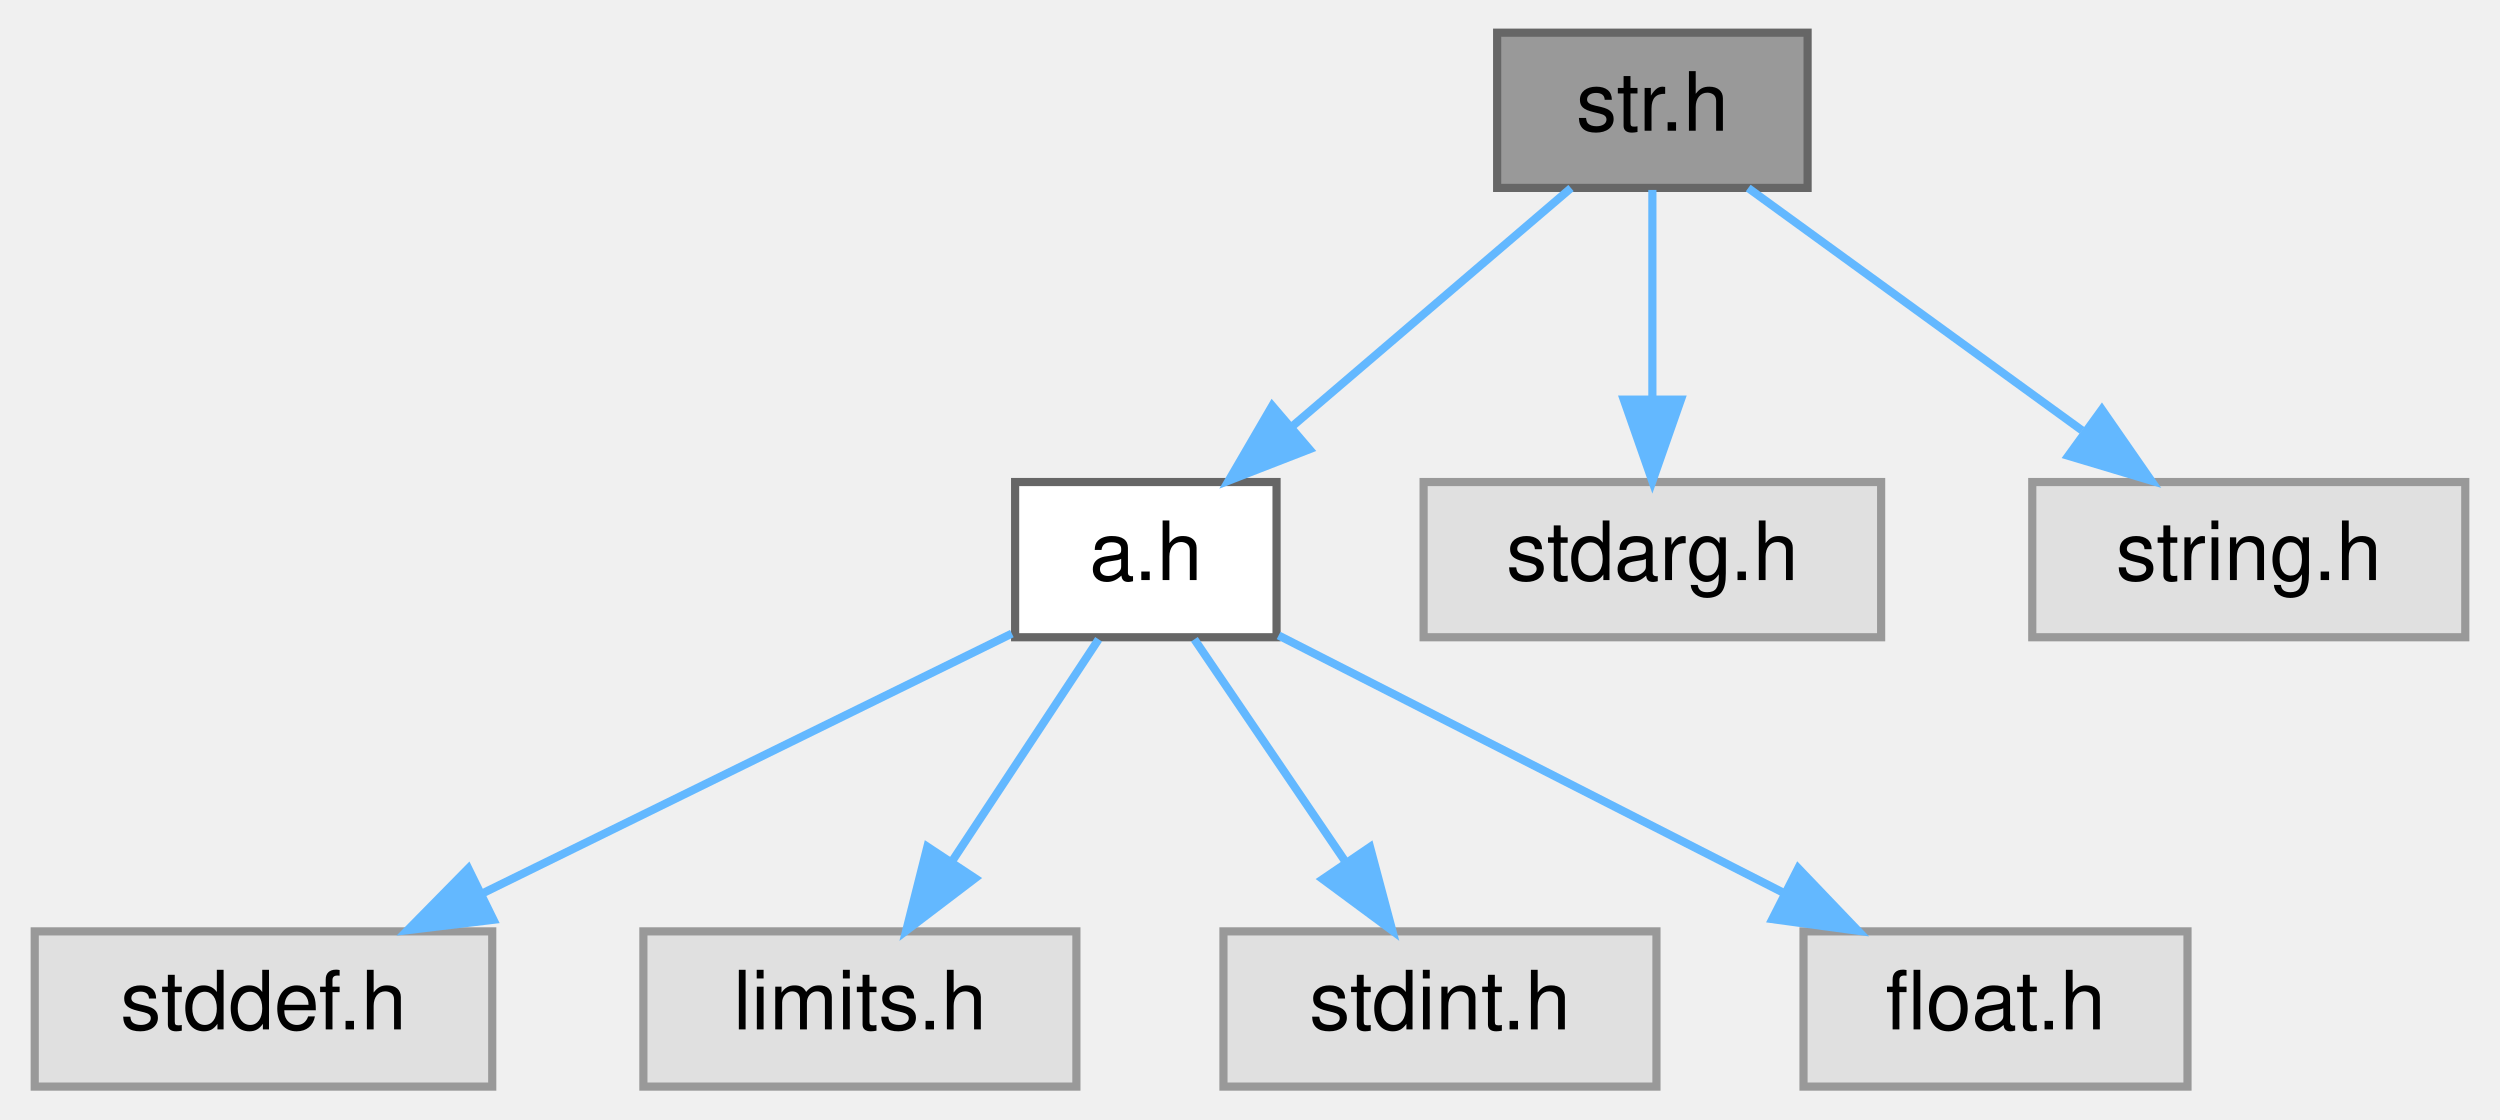
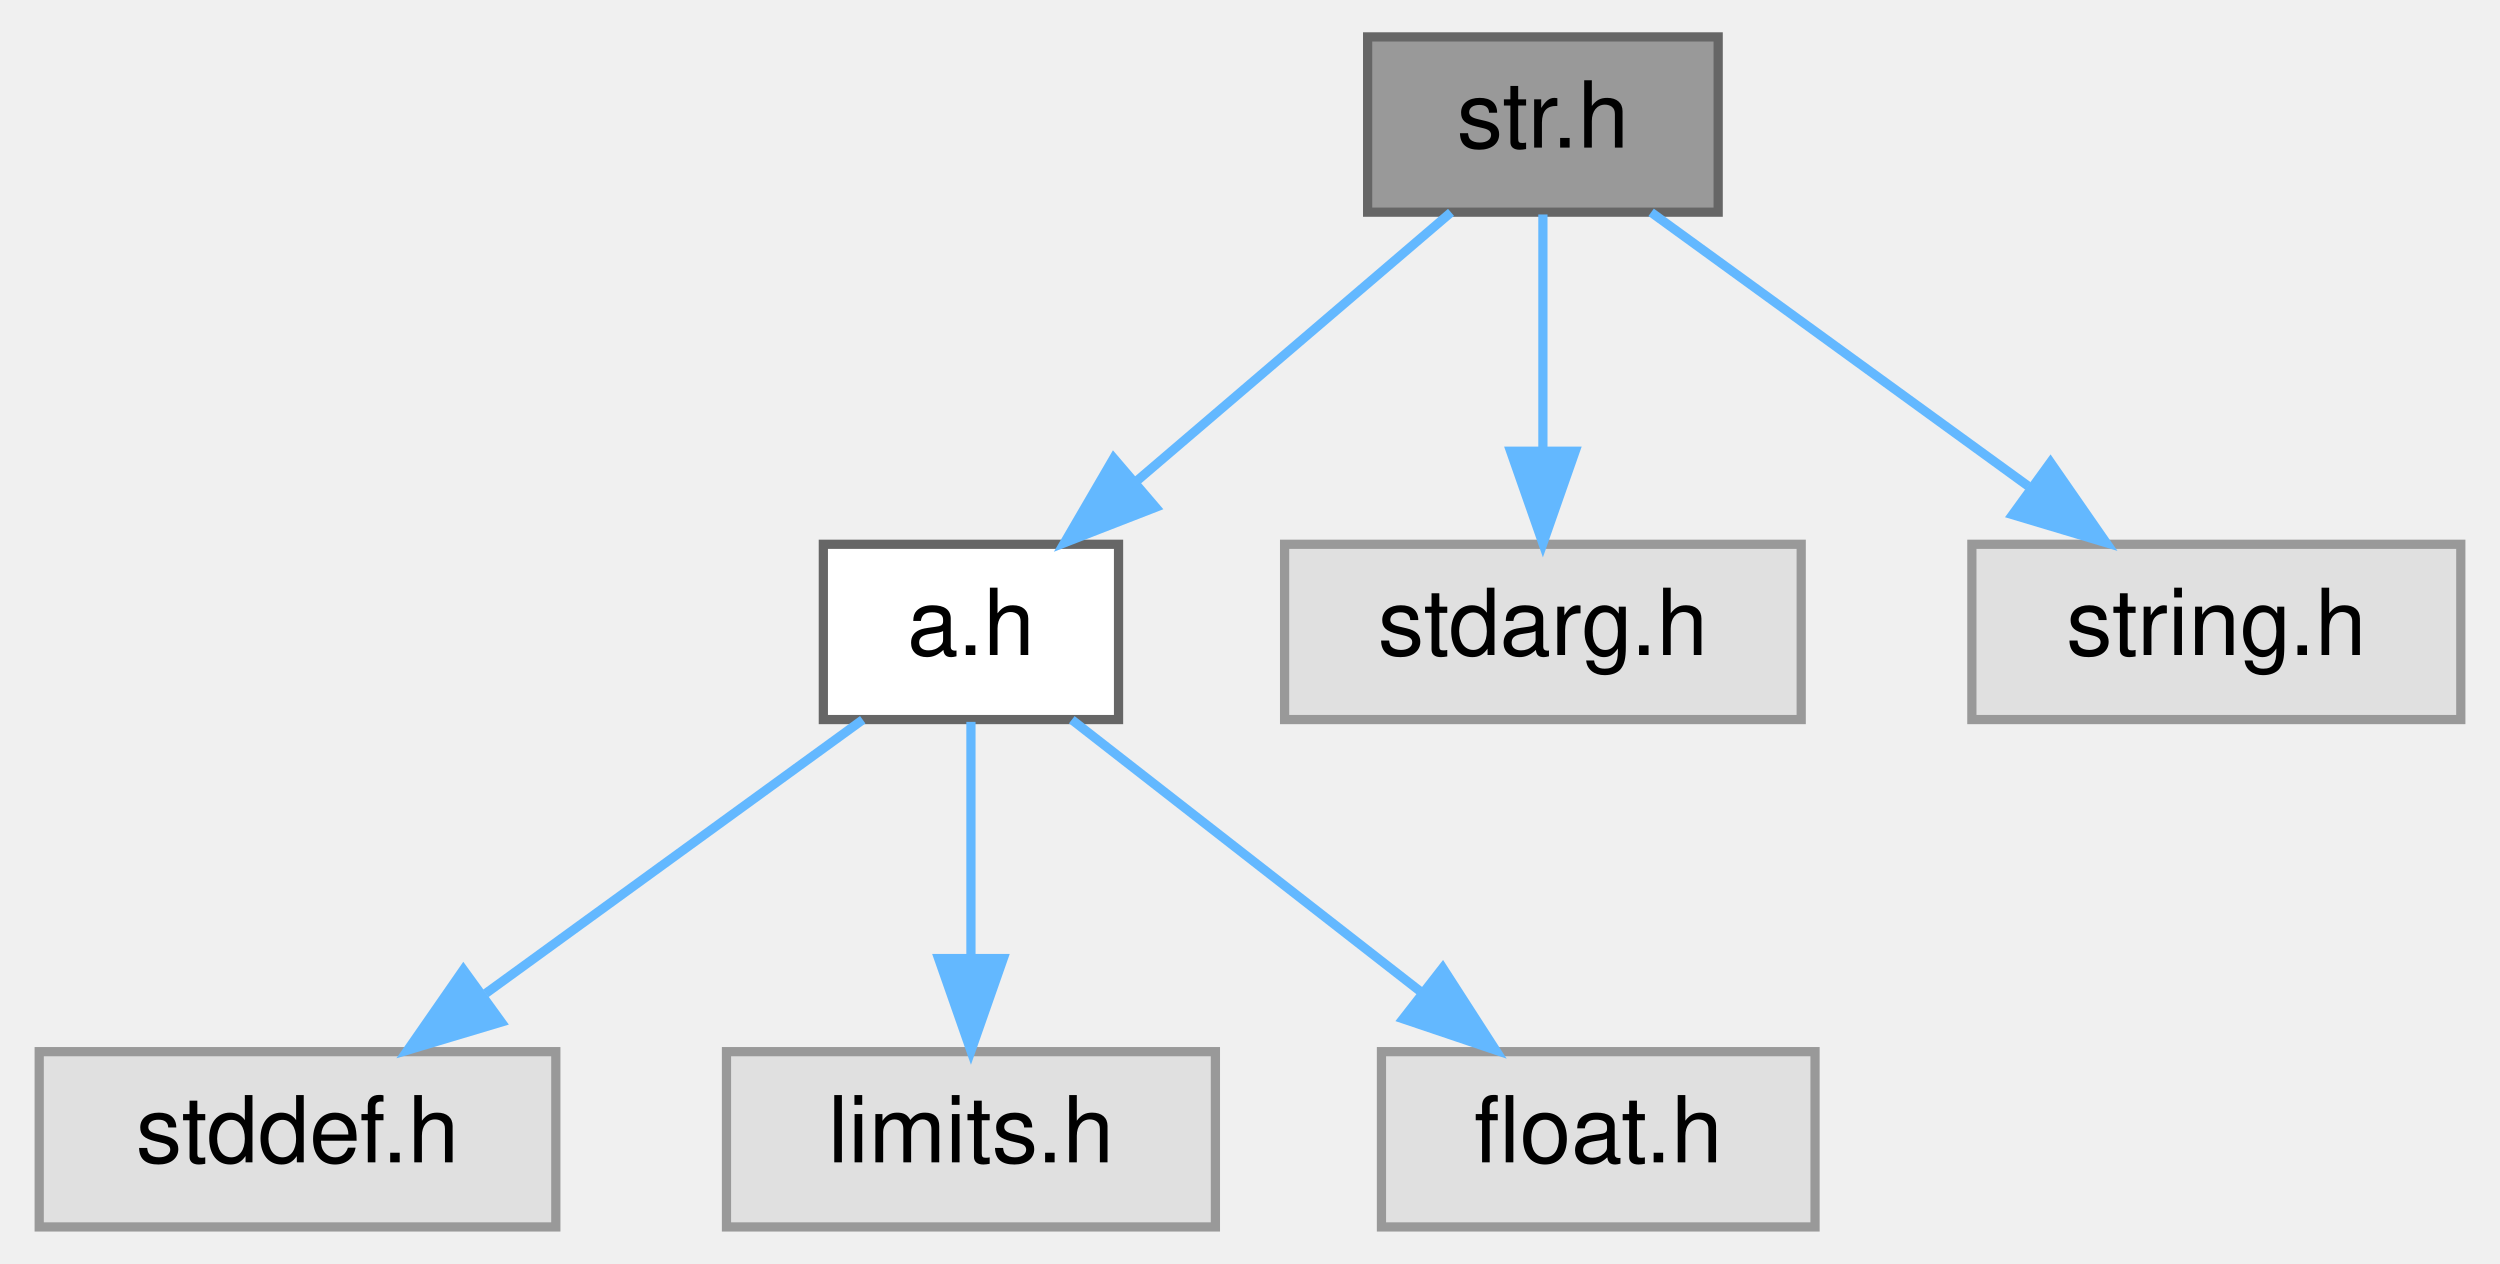
- <svg xmlns="http://www.w3.org/2000/svg" xmlns:xlink="http://www.w3.org/1999/xlink" width="306pt" height="137pt" viewBox="0.00 0.00 305.50 137.00">
+ <svg xmlns="http://www.w3.org/2000/svg" xmlns:xlink="http://www.w3.org/1999/xlink" width="271pt" height="137pt" viewBox="0.00 0.00 270.50 137.00">
  <g id="graph0" class="graph" transform="scale(1 1) rotate(0) translate(4 133)">
    <g id="Node000001" class="node">
      <g id="a_Node000001">
        <a xlink:title="basic string library">
-           <polygon fill="#999999" stroke="#666666" points="217,-129 179,-129 179,-110 217,-110 217,-129" />
-           <text text-anchor="middle" x="198" y="-117" font-family="Helvetica,sans-Serif" font-size="10.00">str.h</text>
+           <polygon fill="#999999" stroke="#666666" points="182,-129 144,-129 144,-110 182,-110 182,-129" />
+           <text text-anchor="middle" x="163" y="-117" font-family="Helvetica,sans-Serif" font-size="10.00">str.h</text>
        </a>
      </g>
    </g>
    <g id="Node000002" class="node">
      <g id="a_Node000002">
        <a xlink:href="../../d2/d62/a_8h.html" target="_top" xlink:title="algorithm library">
-           <polygon fill="white" stroke="#666666" points="152,-74 120,-74 120,-55 152,-55 152,-74" />
-           <text text-anchor="middle" x="136" y="-62" font-family="Helvetica,sans-Serif" font-size="10.00">a.h</text>
+           <polygon fill="white" stroke="#666666" points="117,-74 85,-74 85,-55 117,-55 117,-74" />
+           <text text-anchor="middle" x="101" y="-62" font-family="Helvetica,sans-Serif" font-size="10.00">a.h</text>
        </a>
      </g>
    </g>
    <g id="edge1_Node000001_Node000002" class="edge">
      <g id="a_edge1_Node000001_Node000002">
        <a xlink:title=" ">
-           <path fill="none" stroke="#63b8ff" d="M188.04,-109.98C178.87,-102.15 165.06,-90.34 153.97,-80.86" />
-           <polygon fill="#63b8ff" stroke="#63b8ff" points="156.02,-78.01 146.14,-74.17 151.47,-83.33 156.02,-78.01" />
+           <path fill="none" stroke="#63b8ff" d="M153.04,-109.98C143.87,-102.15 130.06,-90.34 118.97,-80.86" />
+           <polygon fill="#63b8ff" stroke="#63b8ff" points="121.02,-78.01 111.14,-74.17 116.47,-83.33 121.02,-78.01" />
+         </a>
+       </g>
+     </g>
+     <g id="Node000006" class="node">
+       <g id="a_Node000006">
+         <a xlink:title=" ">
+           <polygon fill="#e0e0e0" stroke="#999999" points="191,-74 135,-74 135,-55 191,-55 191,-74" />
+           <text text-anchor="middle" x="163" y="-62" font-family="Helvetica,sans-Serif" font-size="10.00">stdarg.h</text>
+         </a>
+       </g>
+     </g>
+     <g id="edge5_Node000001_Node000006" class="edge">
+       <g id="a_edge5_Node000001_Node000006">
+         <a xlink:title=" ">
+           <path fill="none" stroke="#63b8ff" d="M163,-109.75C163,-102.8 163,-92.85 163,-84.13" />
+           <polygon fill="#63b8ff" stroke="#63b8ff" points="166.5,-84.09 163,-74.09 159.5,-84.09 166.5,-84.09" />
        </a>
      </g>
    </g>
    <g id="Node000007" class="node">
      <g id="a_Node000007">
        <a xlink:title=" ">
-           <polygon fill="#e0e0e0" stroke="#999999" points="226,-74 170,-74 170,-55 226,-55 226,-74" />
-           <text text-anchor="middle" x="198" y="-62" font-family="Helvetica,sans-Serif" font-size="10.00">stdarg.h</text>
+           <polygon fill="#e0e0e0" stroke="#999999" points="262.5,-74 209.5,-74 209.5,-55 262.5,-55 262.5,-74" />
+           <text text-anchor="middle" x="236" y="-62" font-family="Helvetica,sans-Serif" font-size="10.00">string.h</text>
        </a>
      </g>
    </g>
    <g id="edge6_Node000001_Node000007" class="edge">
      <g id="a_edge6_Node000001_Node000007">
        <a xlink:title=" ">
-           <path fill="none" stroke="#63b8ff" d="M198,-109.75C198,-102.8 198,-92.85 198,-84.13" />
-           <polygon fill="#63b8ff" stroke="#63b8ff" points="201.5,-84.09 198,-74.09 194.5,-84.09 201.5,-84.09" />
-         </a>
-       </g>
-     </g>
-     <g id="Node000008" class="node">
-       <g id="a_Node000008">
-         <a xlink:title=" ">
-           <polygon fill="#e0e0e0" stroke="#999999" points="297.5,-74 244.5,-74 244.5,-55 297.5,-55 297.5,-74" />
-           <text text-anchor="middle" x="271" y="-62" font-family="Helvetica,sans-Serif" font-size="10.00">string.h</text>
-         </a>
-       </g>
-     </g>
-     <g id="edge7_Node000001_Node000008" class="edge">
-       <g id="a_edge7_Node000001_Node000008">
-         <a xlink:title=" ">
-           <path fill="none" stroke="#63b8ff" d="M209.73,-109.98C220.73,-102 237.42,-89.88 250.6,-80.31" />
-           <polygon fill="#63b8ff" stroke="#63b8ff" points="253.02,-82.88 259.06,-74.17 248.91,-77.21 253.02,-82.88" />
+           <path fill="none" stroke="#63b8ff" d="M174.73,-109.98C185.73,-102 202.42,-89.88 215.6,-80.31" />
+           <polygon fill="#63b8ff" stroke="#63b8ff" points="218.02,-82.88 224.06,-74.17 213.91,-77.21 218.02,-82.88" />
        </a>
      </g>
    </g>
    <g id="Node000003" class="node">
      <g id="a_Node000003">
        <a xlink:title=" ">
          <polygon fill="#e0e0e0" stroke="#999999" points="56,-19 0,-19 0,0 56,0 56,-19" />
          <text text-anchor="middle" x="28" y="-7" font-family="Helvetica,sans-Serif" font-size="10.00">stddef.h</text>
        </a>
      </g>
    </g>
    <g id="edge2_Node000002_Node000003" class="edge">
      <g id="a_edge2_Node000002_Node000003">
        <a xlink:title=" ">
-           <path fill="none" stroke="#63b8ff" d="M119.6,-55.45C102.38,-47 75.04,-33.58 54.7,-23.6" />
-           <polygon fill="#63b8ff" stroke="#63b8ff" points="56.15,-20.42 45.64,-19.15 53.07,-26.7 56.15,-20.42" />
+           <path fill="none" stroke="#63b8ff" d="M89.27,-54.98C78.27,-47 61.58,-34.88 48.4,-25.31" />
+           <polygon fill="#63b8ff" stroke="#63b8ff" points="50.09,-22.21 39.94,-19.17 45.98,-27.88 50.09,-22.21" />
        </a>
      </g>
    </g>
    <g id="Node000004" class="node">
      <g id="a_Node000004">
        <a xlink:title=" ">
          <polygon fill="#e0e0e0" stroke="#999999" points="127.5,-19 74.5,-19 74.5,0 127.5,0 127.5,-19" />
          <text text-anchor="middle" x="101" y="-7" font-family="Helvetica,sans-Serif" font-size="10.00">limits.h</text>
        </a>
      </g>
    </g>
    <g id="edge3_Node000002_Node000004" class="edge">
      <g id="a_edge3_Node000002_Node000004">
        <a xlink:title=" ">
-           <path fill="none" stroke="#63b8ff" d="M130.22,-54.75C125.38,-47.42 118.32,-36.73 112.36,-27.7" />
-           <polygon fill="#63b8ff" stroke="#63b8ff" points="115.1,-25.5 106.67,-19.09 109.26,-29.36 115.1,-25.5" />
+           <path fill="none" stroke="#63b8ff" d="M101,-54.75C101,-47.8 101,-37.85 101,-29.13" />
+           <polygon fill="#63b8ff" stroke="#63b8ff" points="104.5,-29.09 101,-19.09 97.5,-29.09 104.5,-29.09" />
        </a>
      </g>
    </g>
    <g id="Node000005" class="node">
      <g id="a_Node000005">
        <a xlink:title=" ">
-           <polygon fill="#e0e0e0" stroke="#999999" points="198.5,-19 145.5,-19 145.5,0 198.5,0 198.5,-19" />
-           <text text-anchor="middle" x="172" y="-7" font-family="Helvetica,sans-Serif" font-size="10.00">stdint.h</text>
+           <polygon fill="#e0e0e0" stroke="#999999" points="192.5,-19 145.5,-19 145.5,0 192.5,0 192.5,-19" />
+           <text text-anchor="middle" x="169" y="-7" font-family="Helvetica,sans-Serif" font-size="10.00">float.h</text>
        </a>
      </g>
    </g>
    <g id="edge4_Node000002_Node000005" class="edge">
      <g id="a_edge4_Node000002_Node000005">
        <a xlink:title=" ">
-           <path fill="none" stroke="#63b8ff" d="M141.94,-54.75C146.98,-47.34 154.34,-36.5 160.51,-27.41" />
-           <polygon fill="#63b8ff" stroke="#63b8ff" points="163.44,-29.33 166.17,-19.09 157.65,-25.39 163.44,-29.33" />
-         </a>
-       </g>
-     </g>
-     <g id="Node000006" class="node">
-       <g id="a_Node000006">
-         <a xlink:title=" ">
-           <polygon fill="#e0e0e0" stroke="#999999" points="263.5,-19 216.5,-19 216.5,0 263.5,0 263.5,-19" />
-           <text text-anchor="middle" x="240" y="-7" font-family="Helvetica,sans-Serif" font-size="10.00">float.h</text>
-         </a>
-       </g>
-     </g>
-     <g id="edge5_Node000002_Node000006" class="edge">
-       <g id="a_edge5_Node000002_Node000006">
-         <a xlink:title=" ">
-           <path fill="none" stroke="#63b8ff" d="M152.25,-55.22C168.84,-46.76 194.85,-33.51 214.25,-23.62" />
-           <polygon fill="#63b8ff" stroke="#63b8ff" points="215.85,-26.73 223.18,-19.07 212.68,-20.5 215.85,-26.73" />
+           <path fill="none" stroke="#63b8ff" d="M111.93,-54.98C122.08,-47.07 137.42,-35.11 149.65,-25.58" />
+           <polygon fill="#63b8ff" stroke="#63b8ff" points="152.14,-28.08 157.88,-19.17 147.84,-22.56 152.14,-28.08" />
        </a>
      </g>
    </g>
  </g>
</svg>
